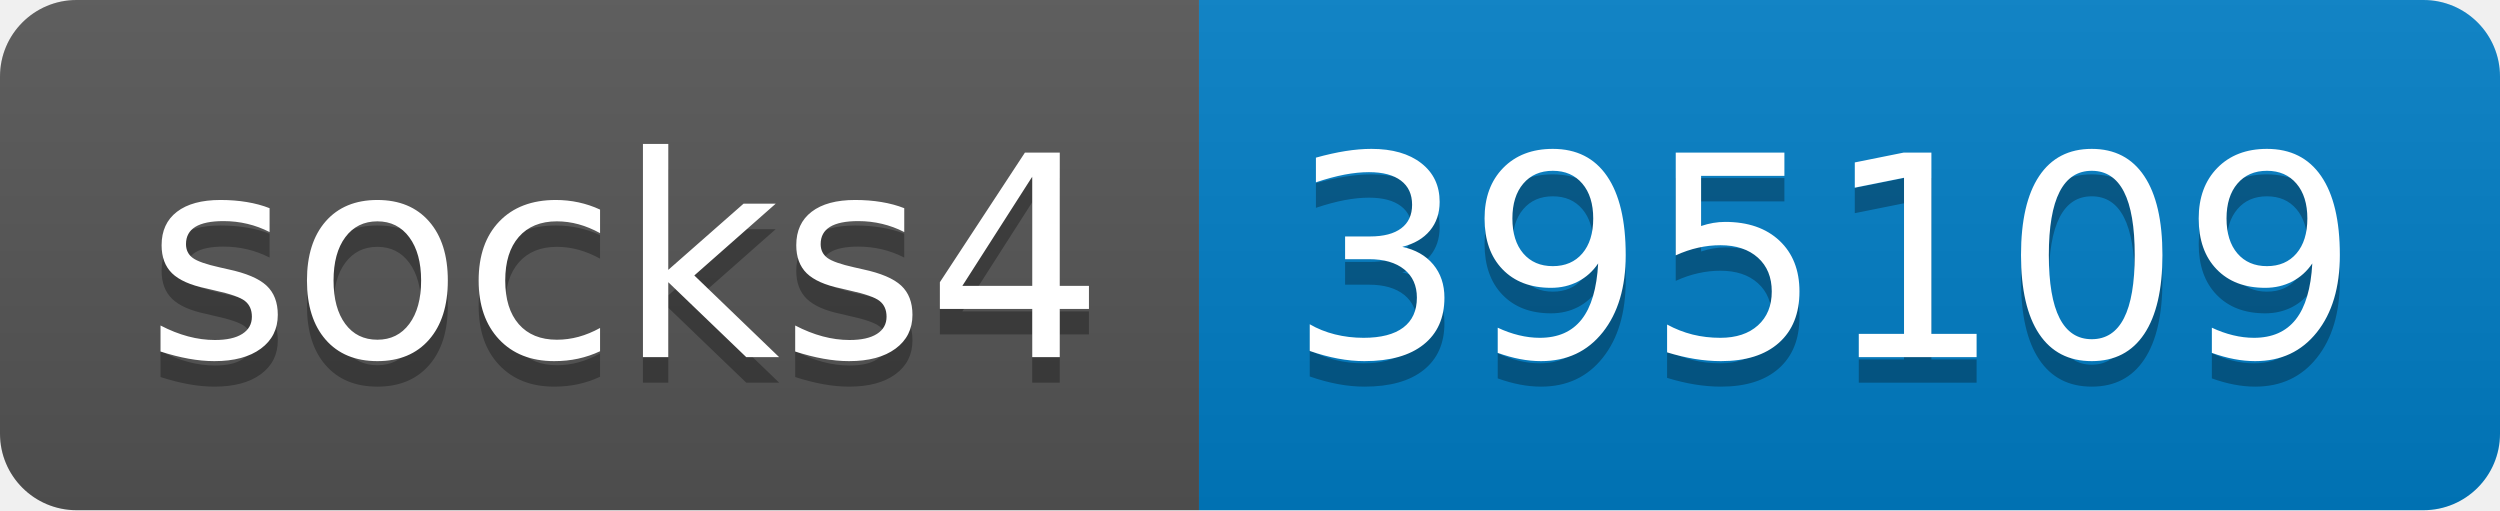
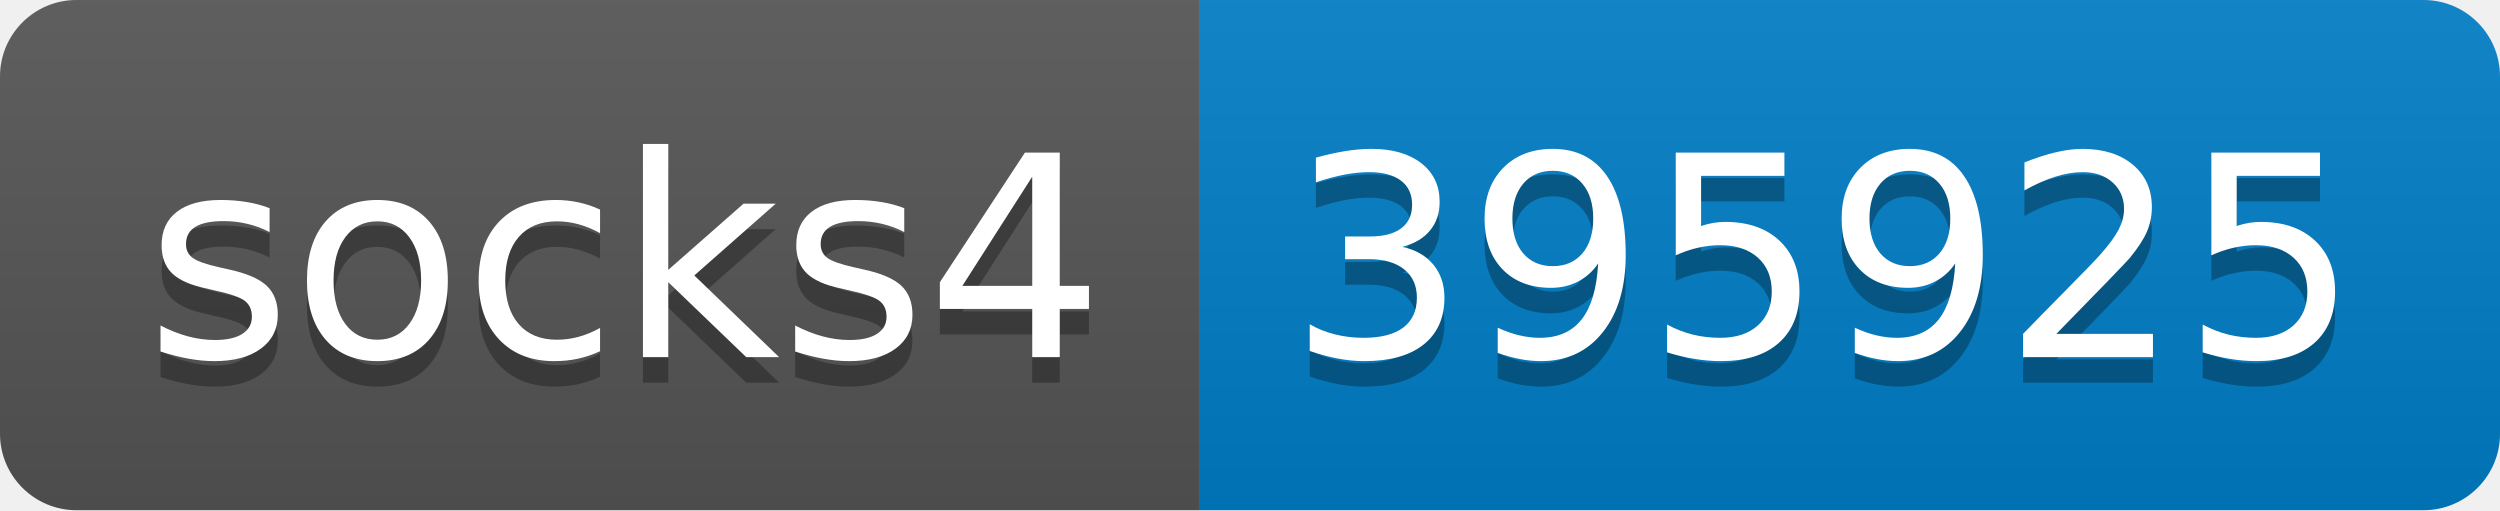
- <svg xmlns="http://www.w3.org/2000/svg" width="98" height="20" role="img" aria-label="socks4: 395109">
+ <svg xmlns="http://www.w3.org/2000/svg" width="98" height="20" role="img" aria-label="socks4: 395925">
  <linearGradient id="s" x2="0" y2="100%">
    <stop offset="0" stop-color="#bbb" stop-opacity=".1" />
    <stop offset="1" stop-opacity=".1" />
  </linearGradient>
  <clipPath id="r">
    <rect width="98" height="20" rx="3" fill="#fff" />
  </clipPath>
  <g clip-path="url(#r)">
    <rect width="47" height="20" fill="#555" />
    <rect x="47" width="51" height="20" fill="#007ec6" />
    <rect width="98" height="20" fill="url(#s)" />
  </g>
  <g fill="#fff" text-anchor="middle" font-family="Verdana,Geneva,DejaVu Sans,sans-serif" text-rendering="geometricPrecision" font-size="110">
    <text aria-hidden="true" x="245" y="150" fill="#010101" fill-opacity=".3" transform="scale(.1)" textLength="370">socks4</text>
    <text x="245" y="140" transform="scale(.1)" fill="#fff" textLength="370">socks4</text>
-     <text aria-hidden="true" x="715" y="150" fill="#010101" fill-opacity=".3" transform="scale(.1)" textLength="410">395109</text>
-     <text x="715" y="140" transform="scale(.1)" fill="#fff" textLength="410">395109</text>
+     <text aria-hidden="true" x="715" y="150" fill="#010101" fill-opacity=".3" transform="scale(.1)" textLength="410">395925</text>
+     <text x="715" y="140" transform="scale(.1)" fill="#fff" textLength="410">395925</text>
  </g>
</svg>
